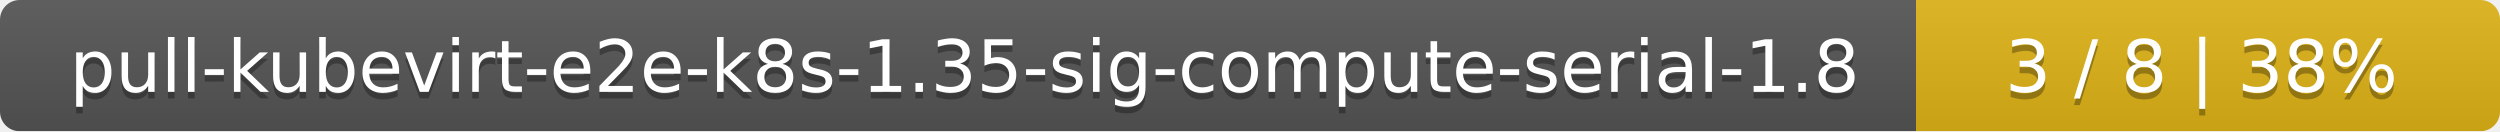
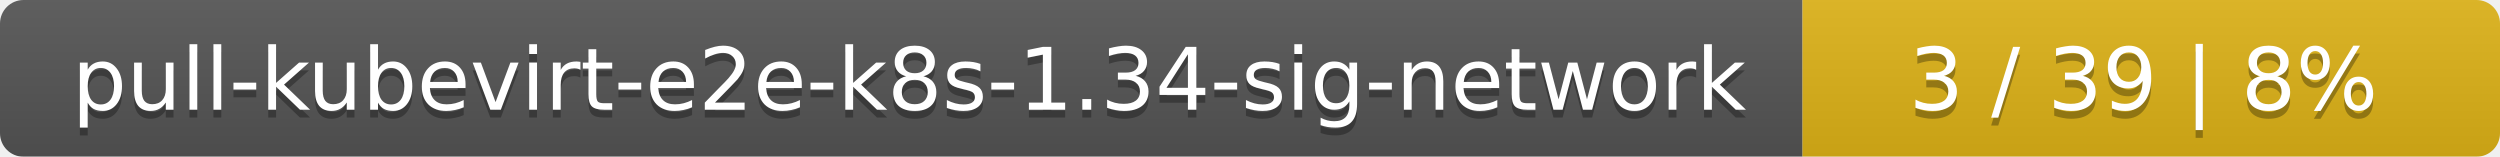
- <svg xmlns="http://www.w3.org/2000/svg" width="381" height="20">
+ <svg xmlns="http://www.w3.org/2000/svg" width="319" height="20">
  <linearGradient id="smooth" x2="0" y2="100%">
    <stop offset="0" stop-color="#bbb" stop-opacity=".1" />
    <stop offset="1" stop-opacity=".1" />
  </linearGradient>
  <mask id="round">
-     <rect width="381" height="20" rx="3" fill="#fff" />
+     <rect width="319" height="20" rx="3" fill="#fff" />
  </mask>
  <g mask="url(#round)">
-     <rect width="292" height="20" fill="#555" />
-     <rect x="292" width="89" height="20" fill="#dfb317" />
-     <rect width="381" height="20" fill="url(#smooth)" />
+     <rect width="230" height="20" fill="#555" />
+     <rect x="230" width="89" height="20" fill="#dfb317" />
+     <rect width="319" height="20" fill="url(#smooth)" />
  </g>
  <g fill="#fff" text-anchor="middle" font-family="DejaVu Sans,Verdana,Geneva,sans-serif" font-size="11">
-     <text x="147" y="15" fill="#010101" fill-opacity=".3">pull-kubevirt-e2e-k8s-1.35-sig-compute-serial-1.8</text>
-     <text x="147" y="14">pull-kubevirt-e2e-k8s-1.35-sig-compute-serial-1.8</text>
-     <text x="335.5" y="15" fill="#010101" fill-opacity=".3">3 / 8    |    38%</text>
-     <text x="335.5" y="14">3 / 8    |    38%</text>
+     <text x="116" y="15" fill="#010101" fill-opacity=".3">pull-kubevirt-e2e-k8s-1.34-sig-network</text>
+     <text x="116" y="14">pull-kubevirt-e2e-k8s-1.34-sig-network</text>
+     <text x="273.5" y="15" fill="#010101" fill-opacity=".3">3 / 39    |    8%</text>
+     <text x="273.5" y="14">3 / 39    |    8%</text>
  </g>
</svg>
